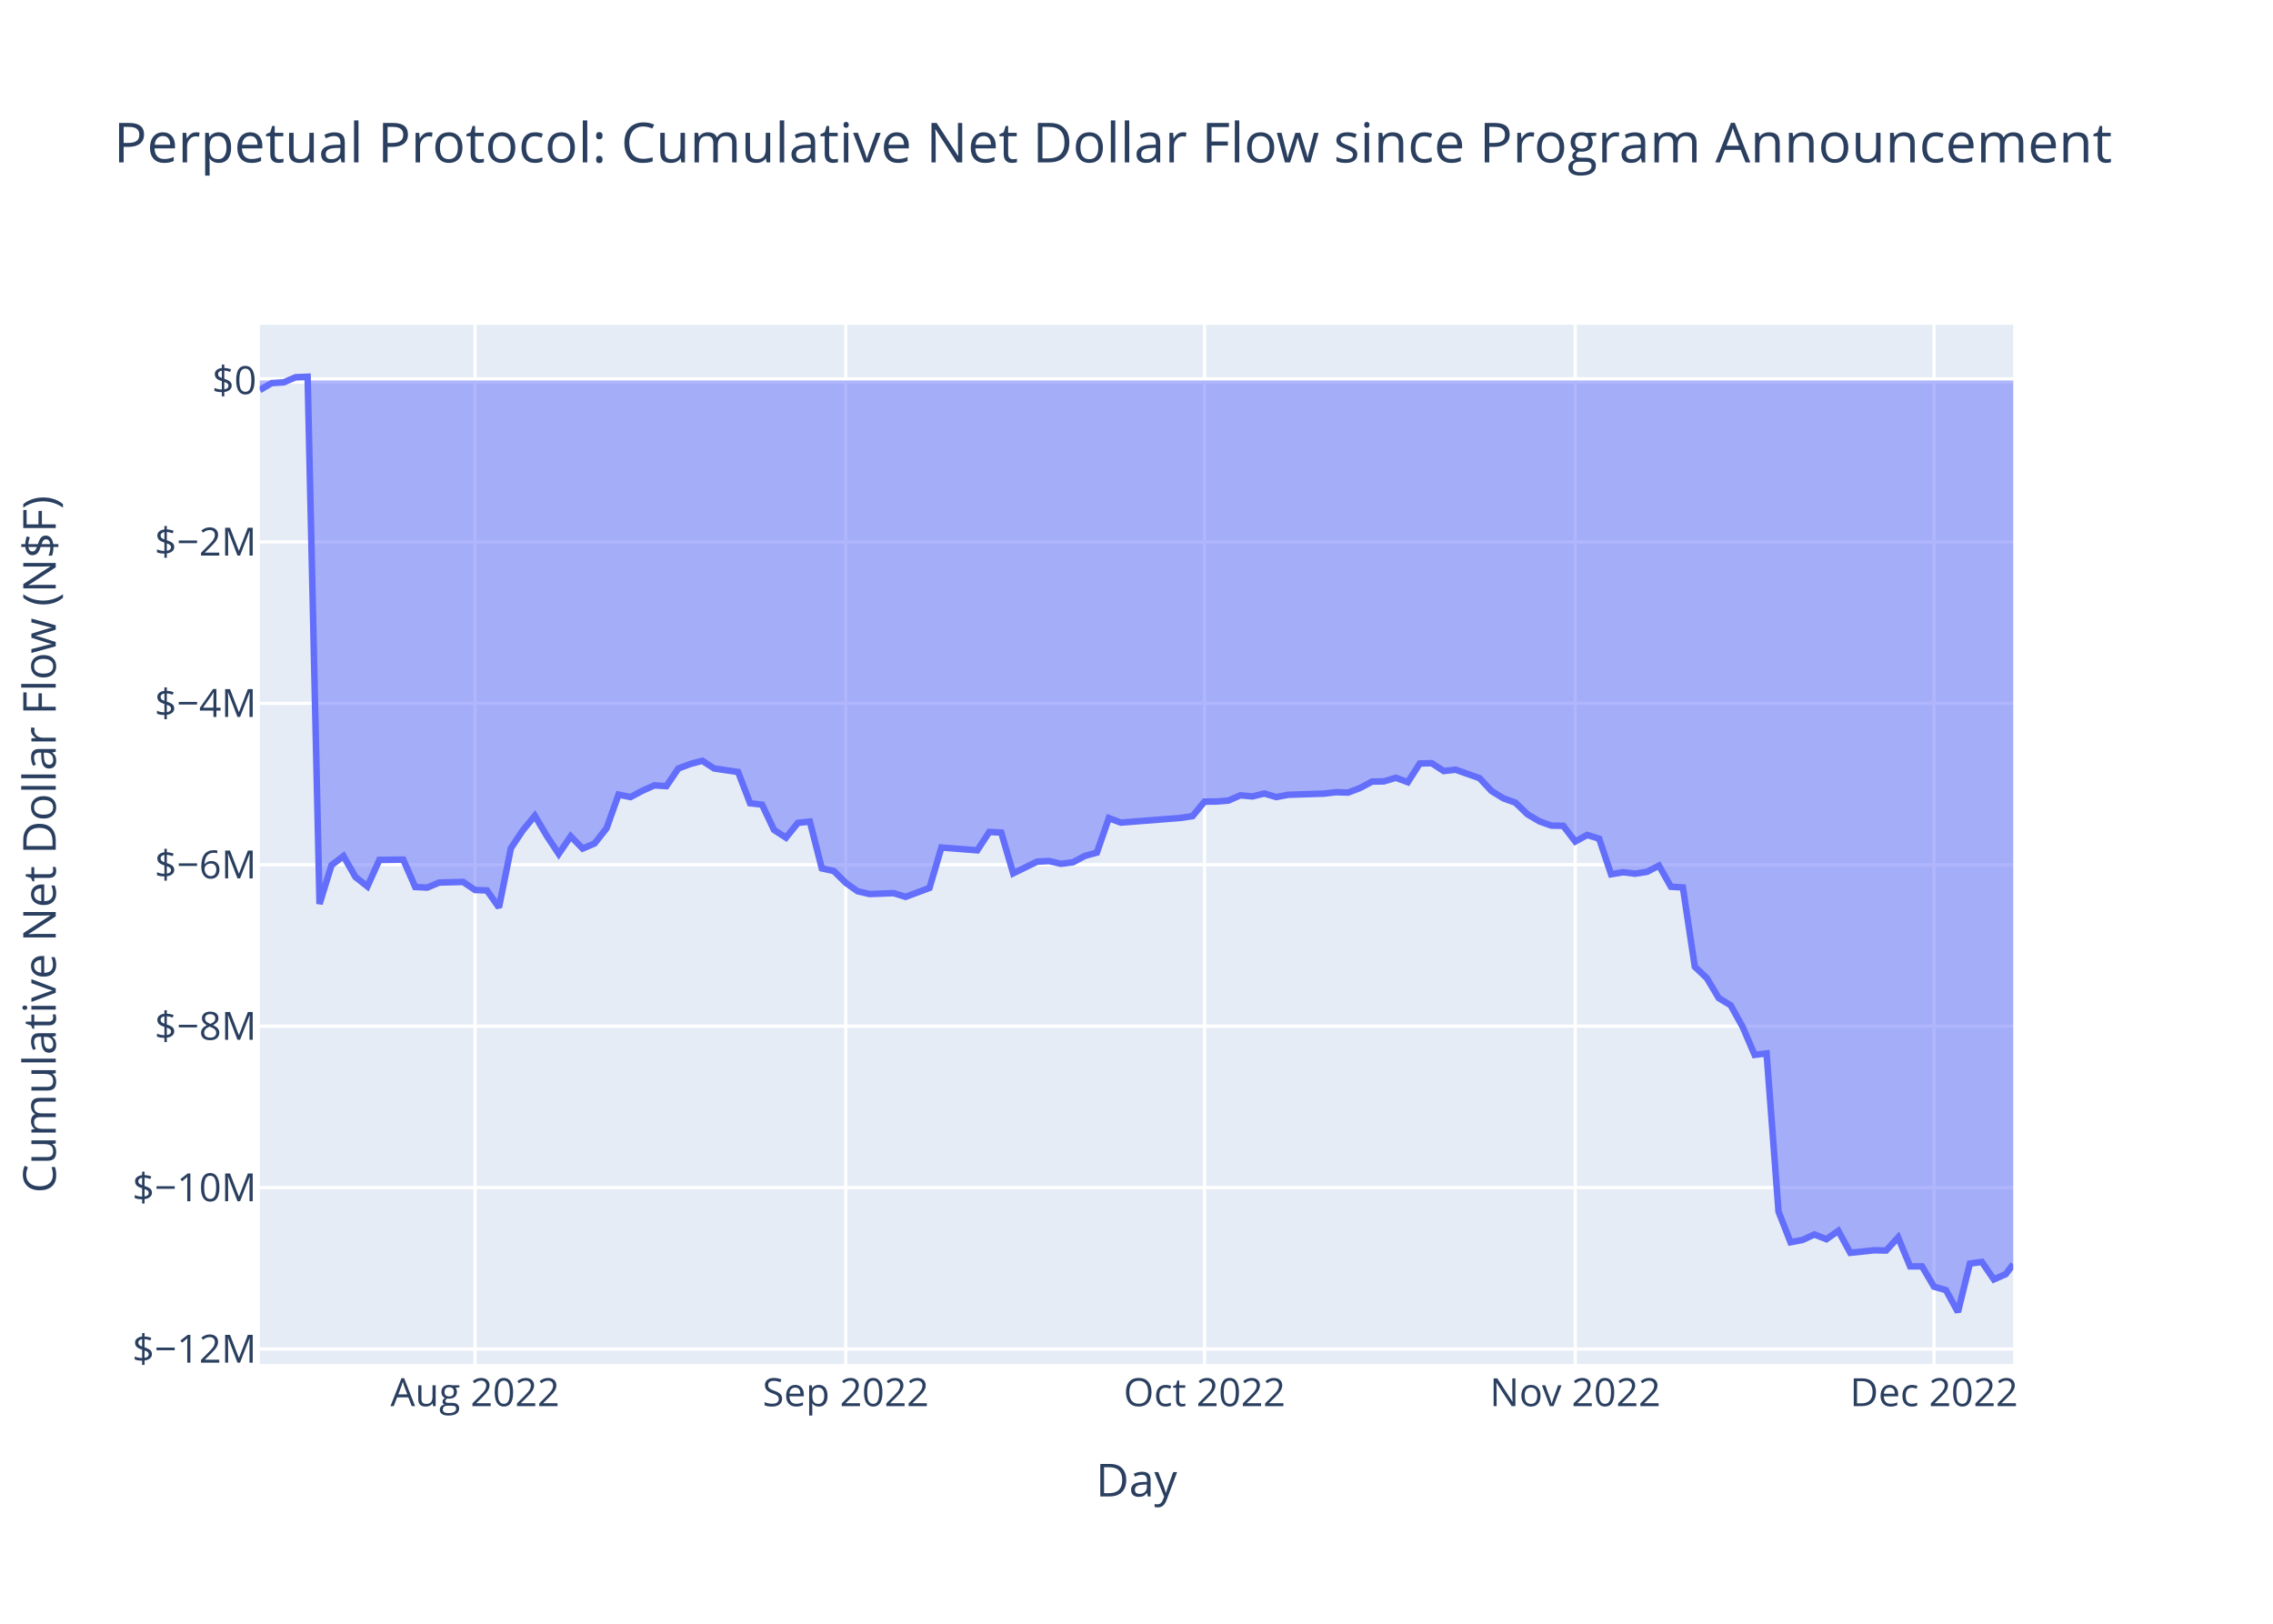
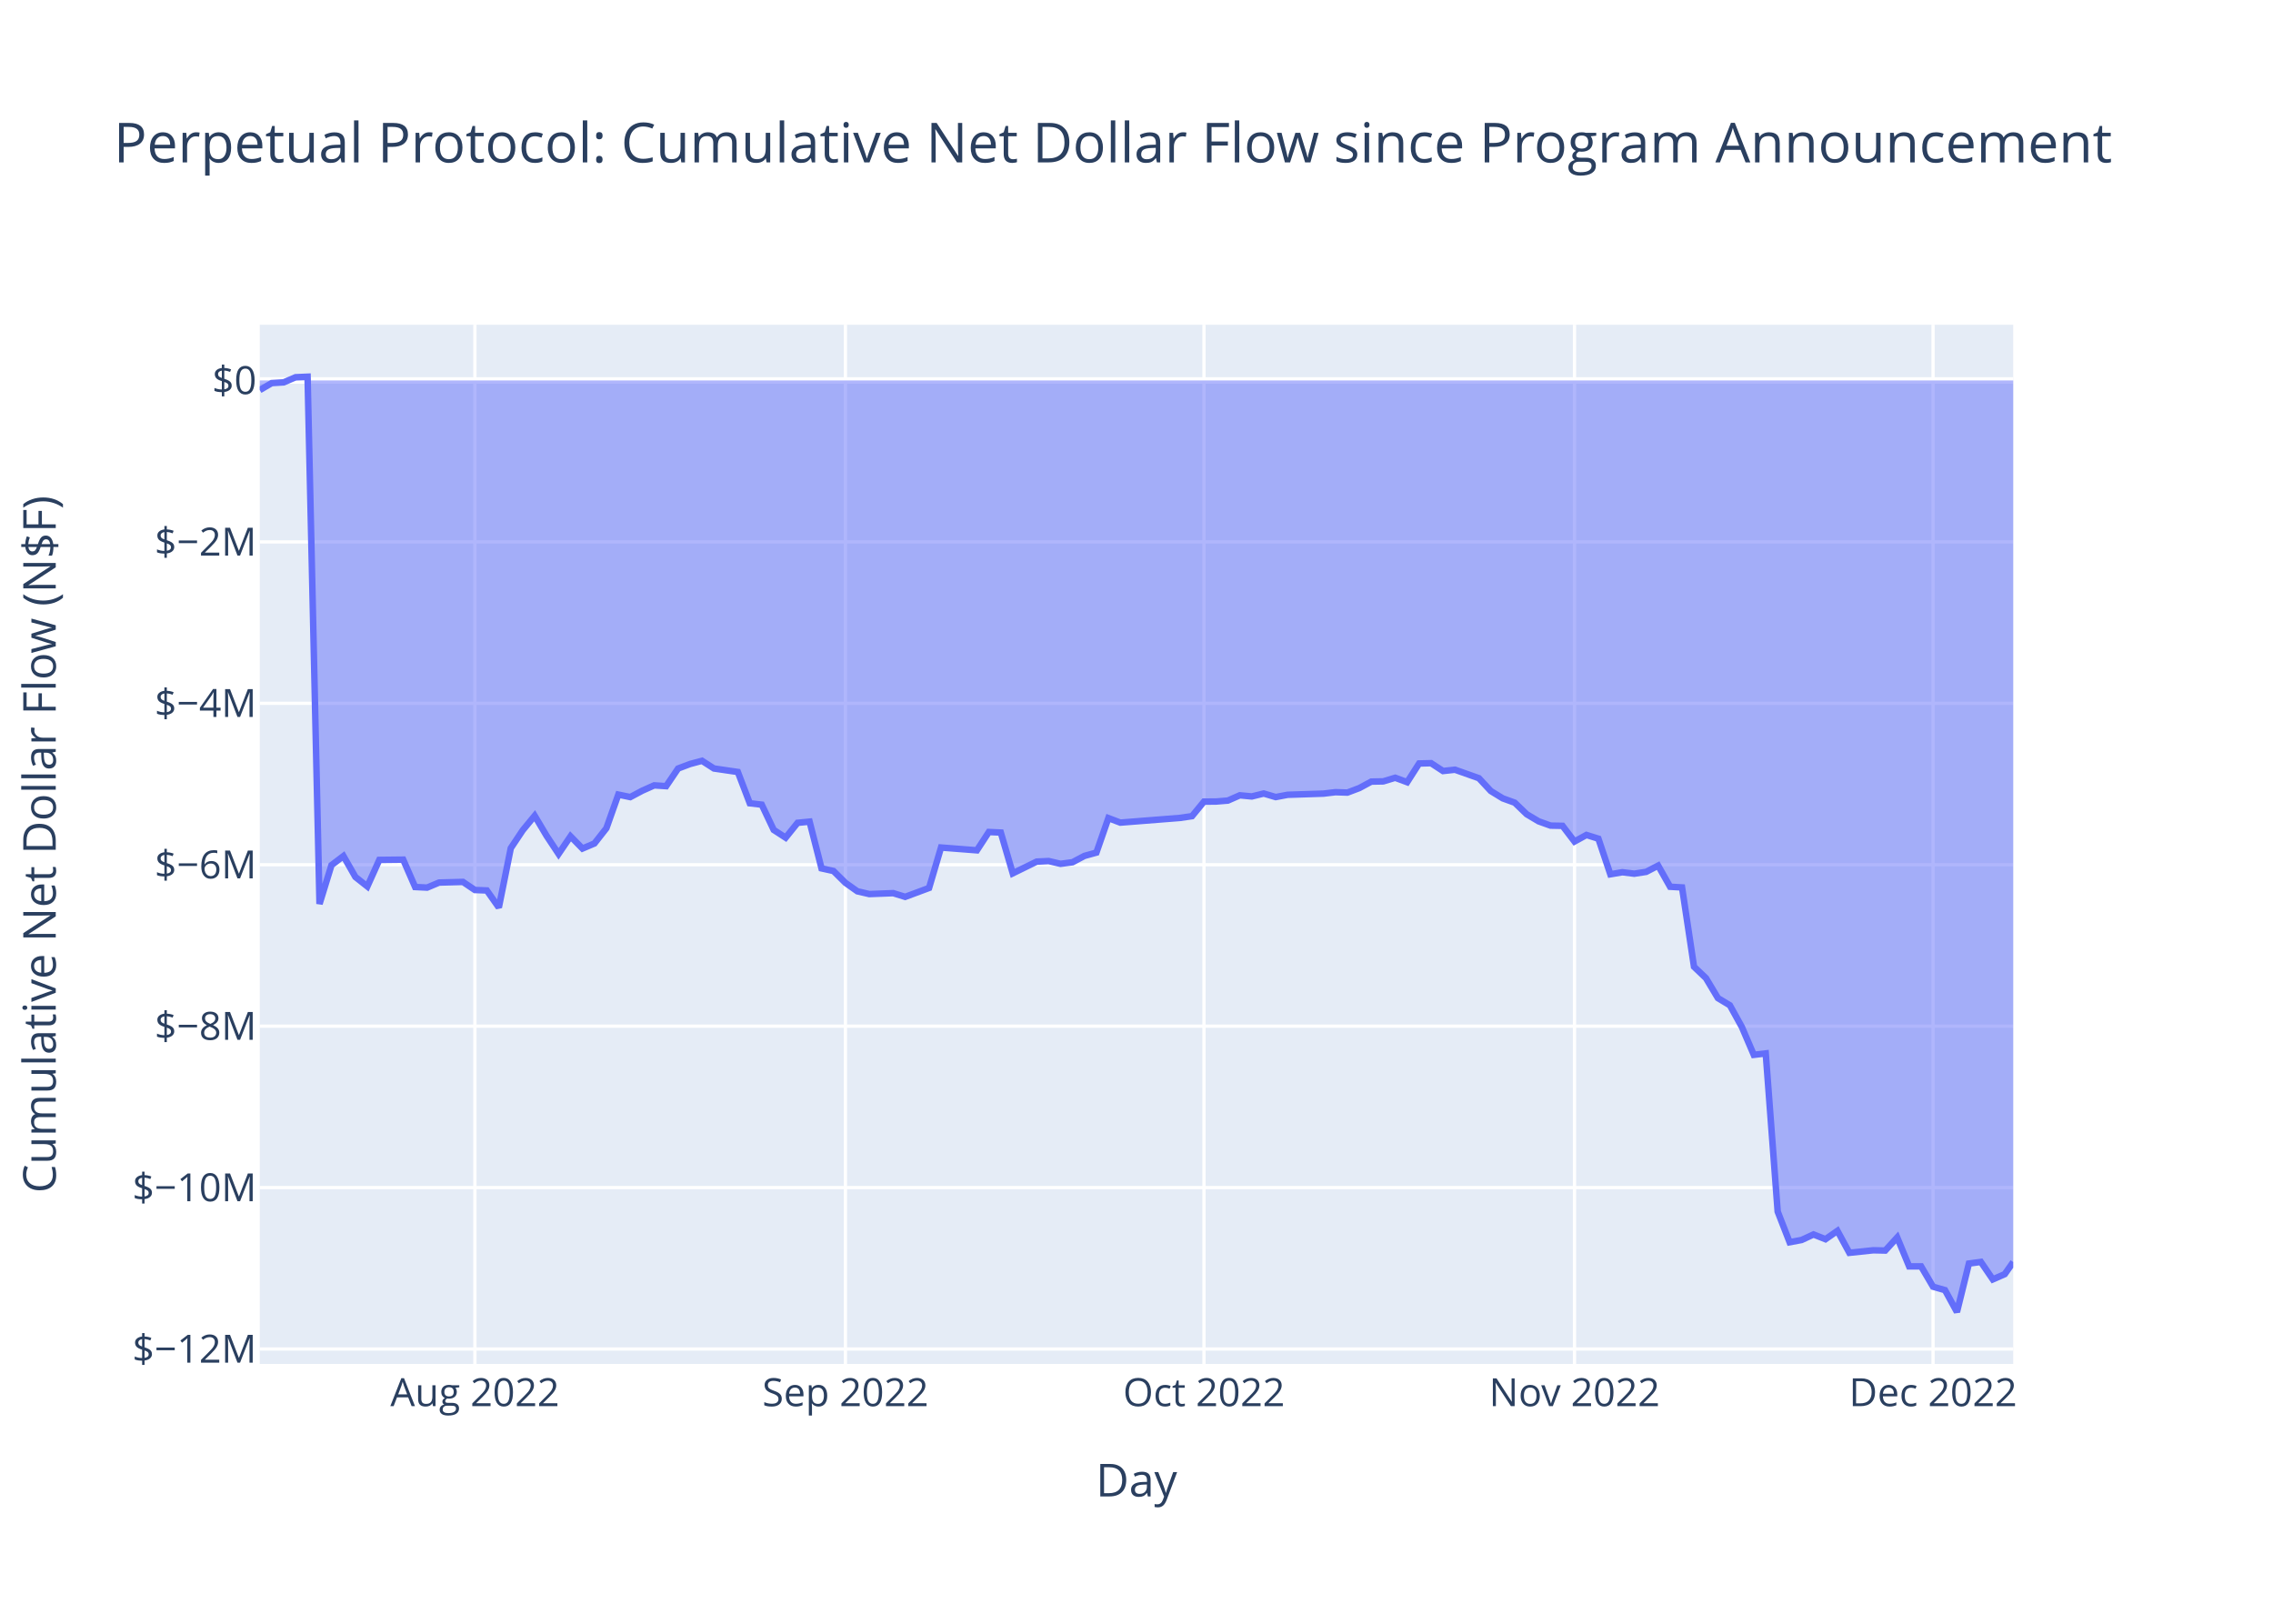
<svg xmlns="http://www.w3.org/2000/svg" class="main-svg" width="700" height="500" style="" viewBox="0 0 700 500">
  <rect x="0" y="0" width="700" height="500" style="fill: rgb(255, 255, 255); fill-opacity: 1;" />
-   <defs id="defs-334f5a">
+   <defs id="defs-994985">
    <g class="clips">
-       <clipPath id="clip334f5axyplot" class="plotclip">
+       <clipPath id="clip994985xyplot" class="plotclip">
        <rect width="540" height="320" />
      </clipPath>
-       <clipPath class="axesclip" id="clip334f5ax">
+       <clipPath class="axesclip" id="clip994985x">
        <rect x="80" y="0" width="540" height="500" />
      </clipPath>
-       <clipPath class="axesclip" id="clip334f5ay">
+       <clipPath class="axesclip" id="clip994985y">
        <rect x="0" y="100" width="700" height="320" />
      </clipPath>
-       <clipPath class="axesclip" id="clip334f5axy">
+       <clipPath class="axesclip" id="clip994985xy">
        <rect x="80" y="100" width="540" height="320" />
      </clipPath>
    </g>
    <g class="gradients" />
    <g class="patterns" />
  </defs>
  <g class="bglayer">
    <rect class="bg" x="80" y="100" width="540" height="320" style="fill: rgb(229, 236, 246); fill-opacity: 1; stroke-width: 0;" />
  </g>
  <g class="layer-below">
    <g class="imagelayer" />
    <g class="shapelayer" />
  </g>
  <g class="cartesianlayer">
    <g class="subplot xy">
      <g class="layer-subplot">
        <g class="shapelayer" />
        <g class="imagelayer" />
      </g>
      <g class="minor-gridlayer">
        <g class="x" />
        <g class="y" />
      </g>
      <g class="gridlayer">
        <g class="x">
-           <path class="xgrid crisp" transform="translate(146.29,0)" d="M0,100v320" style="stroke: rgb(255, 255, 255); stroke-opacity: 1; stroke-width: 1px;" />
-           <path class="xgrid crisp" transform="translate(260.46,0)" d="M0,100v320" style="stroke: rgb(255, 255, 255); stroke-opacity: 1; stroke-width: 1px;" />
-           <path class="xgrid crisp" transform="translate(370.95,0)" d="M0,100v320" style="stroke: rgb(255, 255, 255); stroke-opacity: 1; stroke-width: 1px;" />
-           <path class="xgrid crisp" transform="translate(485.12,0)" d="M0,100v320" style="stroke: rgb(255, 255, 255); stroke-opacity: 1; stroke-width: 1px;" />
-           <path class="xgrid crisp" transform="translate(595.6,0)" d="M0,100v320" style="stroke: rgb(255, 255, 255); stroke-opacity: 1; stroke-width: 1px;" />
+           <path class="xgrid crisp" transform="translate(146.25,0)" d="M0,100v320" style="stroke: rgb(255, 255, 255); stroke-opacity: 1; stroke-width: 1px;" />
+           <path class="xgrid crisp" transform="translate(260.36,0)" d="M0,100v320" style="stroke: rgb(255, 255, 255); stroke-opacity: 1; stroke-width: 1px;" />
+           <path class="xgrid crisp" transform="translate(370.78,0)" d="M0,100v320" style="stroke: rgb(255, 255, 255); stroke-opacity: 1; stroke-width: 1px;" />
+           <path class="xgrid crisp" transform="translate(484.89,0)" d="M0,100v320" style="stroke: rgb(255, 255, 255); stroke-opacity: 1; stroke-width: 1px;" />
+           <path class="xgrid crisp" transform="translate(595.31,0)" d="M0,100v320" style="stroke: rgb(255, 255, 255); stroke-opacity: 1; stroke-width: 1px;" />
        </g>
        <g class="y">
          <path class="ygrid crisp" transform="translate(0,415.4)" d="M80,0h540" style="stroke: rgb(255, 255, 255); stroke-opacity: 1; stroke-width: 1px;" />
          <path class="ygrid crisp" transform="translate(0,365.7)" d="M80,0h540" style="stroke: rgb(255, 255, 255); stroke-opacity: 1; stroke-width: 1px;" />
          <path class="ygrid crisp" transform="translate(0,315.99)" d="M80,0h540" style="stroke: rgb(255, 255, 255); stroke-opacity: 1; stroke-width: 1px;" />
          <path class="ygrid crisp" transform="translate(0,266.28)" d="M80,0h540" style="stroke: rgb(255, 255, 255); stroke-opacity: 1; stroke-width: 1px;" />
          <path class="ygrid crisp" transform="translate(0,216.57)" d="M80,0h540" style="stroke: rgb(255, 255, 255); stroke-opacity: 1; stroke-width: 1px;" />
          <path class="ygrid crisp" transform="translate(0,166.87)" d="M80,0h540" style="stroke: rgb(255, 255, 255); stroke-opacity: 1; stroke-width: 1px;" />
        </g>
      </g>
      <g class="zerolinelayer">
        <path class="yzl zl crisp" transform="translate(0,117.16)" d="M80,0h540" style="stroke: rgb(255, 255, 255); stroke-opacity: 1; stroke-width: 2px;" />
      </g>
      <path class="xlines-below" />
      <path class="ylines-below" />
      <g class="overlines-below" />
      <g class="xaxislayer-below" />
      <g class="yaxislayer-below" />
      <g class="overaxes-below" />
-       <g class="plot" transform="translate(80,100)" clip-path="url(#clip334f5axyplot)">
+       <g class="plot" transform="translate(80,100)" clip-path="url(#clip994985xyplot)">
        <g class="scatterlayer mlayer">
-           <g class="trace scatter trace87785e" style="stroke-miterlimit: 2;">
+           <g class="trace scatter trace1a47f4" style="stroke-miterlimit: 2;">
            <g class="fills">
              <g>
-                 <path class="js-fill" d="M540,17.16L0,17.16L0,20.11L3.68,17.97L7.37,17.74L11.05,16.16L14.73,16L18.41,178.35L22.1,166.41L25.78,163.61L29.46,170.05L33.15,172.96L36.83,164.79L44.19,164.71L47.88,173.14L51.56,173.32L55.24,171.77L62.61,171.57L66.29,174.06L69.97,174.2L73.66,179.44L77.34,161.19L81.02,155.67L84.71,151.2L88.39,157.39L92.07,162.94L95.75,157.53L99.44,161.29L103.12,159.73L106.8,155.04L110.49,144.68L114.17,145.45L117.85,143.49L121.53,141.84L125.22,142.08L128.9,136.65L132.58,135.26L136.27,134.27L139.95,136.64L147.31,137.72L151,147.35L154.68,147.78L158.36,155.55L162.05,157.94L165.73,153.37L169.41,153.01L173.09,167.4L176.78,168.21L180.46,171.85L184.14,174.46L187.83,175.31L195.19,175.03L198.88,176.17L206.24,173.43L209.92,160.98L220.97,161.84L224.66,156.2L228.34,156.37L232.02,168.93L239.39,165.32L243.07,165.14L246.75,166L250.44,165.51L254.12,163.56L257.8,162.54L261.48,151.92L265.17,153.31L283.58,151.86L287.26,151.32L290.95,146.84L294.63,146.82L298.31,146.52L302,144.9L305.68,145.25L309.36,144.35L313.04,145.44L316.73,144.74L327.78,144.38L331.46,143.94L335.14,144.06L338.82,142.67L342.51,140.68L346.19,140.61L349.87,139.5L353.56,140.86L357.24,135.1L360.92,135.01L364.6,137.42L368.29,137.02L375.65,139.63L379.34,143.58L383.02,145.84L386.7,147.17L390.38,150.72L394.07,152.91L397.75,154.23L401.43,154.3L405.12,159.13L408.8,157.11L412.48,158.26L416.16,169.22L419.85,168.59L423.53,169.04L427.21,168.47L430.9,166.55L434.58,173.06L438.26,173.27L441.94,197.69L445.63,201.19L449.31,207.34L452.99,209.57L456.68,216.23L460.36,224.82L464.04,224.38L467.72,273.08L471.41,282.52L475.09,281.83L478.77,280.13L482.46,281.59L486.14,279.02L489.82,285.78L497.19,285L500.87,285.08L504.55,281.05L508.24,289.95L511.92,289.96L515.6,296.22L519.28,297.27L522.97,304L526.65,289.09L530.33,288.58L534.02,293.96L537.7,292.35L540,289.31" style="fill: rgb(99, 110, 250); fill-opacity: 0.5; stroke-width: 0;" />
+                 <path class="js-fill" d="M540,17.16L0,17.16L0,20.11L3.68,17.97L7.36,17.74L11.04,16.16L14.72,16L18.4,178.35L22.08,166.41L25.77,163.61L29.45,170.05L33.13,172.96L36.81,164.79L44.17,164.71L47.85,173.14L51.53,173.32L55.21,171.77L62.57,171.57L66.25,174.06L69.93,174.2L73.62,179.44L77.3,161.19L80.98,155.67L84.66,151.2L88.34,157.39L92.02,162.94L95.7,157.53L99.38,161.29L103.06,159.73L106.74,155.04L110.42,144.68L114.1,145.45L117.78,143.49L121.47,141.84L125.15,142.08L128.83,136.65L132.51,135.26L136.19,134.27L139.87,136.64L147.23,137.72L150.91,147.35L154.59,147.78L158.27,155.55L161.95,157.94L165.63,153.37L169.32,153.01L173,167.4L176.68,168.21L180.36,171.85L184.04,174.46L187.72,175.31L195.08,175.03L198.76,176.17L206.12,173.43L209.8,160.98L220.85,161.84L224.53,156.2L228.21,156.37L231.89,168.93L239.25,165.32L242.93,165.14L246.61,166L250.29,165.51L253.97,163.56L257.65,162.54L261.34,151.92L265.02,153.31L283.42,151.86L287.1,151.32L290.78,146.84L294.46,146.82L298.14,146.52L301.82,144.9L305.5,145.25L309.19,144.35L312.87,145.44L316.55,144.74L327.59,144.38L331.27,143.94L334.95,144.06L338.63,142.67L342.31,140.68L345.99,140.61L349.67,139.5L353.35,140.86L357.04,135.1L360.72,135.01L364.4,137.42L368.08,137.02L375.44,139.63L379.12,143.58L382.8,145.84L386.48,147.17L390.16,150.72L393.84,152.91L397.52,154.23L401.2,154.3L404.89,159.13L408.57,157.11L412.25,158.26L415.93,169.22L419.61,168.59L423.29,169.04L426.97,168.47L430.65,166.55L434.33,173.06L438.01,173.27L441.69,197.69L445.37,201.19L449.05,207.34L452.74,209.57L456.42,216.23L460.1,224.82L463.78,224.38L467.46,273.08L471.14,282.52L474.82,281.83L478.5,280.13L482.18,281.59L485.86,279.02L489.54,285.78L496.9,285L500.59,285.08L504.27,281.05L507.95,289.95L511.63,289.96L515.31,296.22L518.99,297.27L522.67,304L526.35,289.09L530.03,288.58L533.71,293.96L537.39,292.35L540,288.63" style="fill: rgb(99, 110, 250); fill-opacity: 0.5; stroke-width: 0;" />
              </g>
            </g>
            <g class="errorbars" />
            <g class="lines">
-               <path class="js-line" d="M0,20.11L3.68,17.97L7.37,17.74L11.05,16.16L14.73,16L18.41,178.35L22.1,166.41L25.78,163.61L29.46,170.05L33.15,172.96L36.83,164.79L44.19,164.71L47.88,173.14L51.56,173.32L55.24,171.77L62.61,171.57L66.29,174.06L69.97,174.2L73.66,179.44L77.34,161.19L81.02,155.67L84.71,151.2L88.39,157.39L92.07,162.94L95.75,157.53L99.44,161.29L103.12,159.73L106.8,155.04L110.49,144.68L114.17,145.45L117.85,143.49L121.53,141.84L125.22,142.08L128.9,136.65L132.58,135.26L136.27,134.27L139.95,136.64L147.31,137.72L151,147.35L154.68,147.78L158.36,155.55L162.05,157.94L165.73,153.37L169.41,153.01L173.09,167.4L176.78,168.21L180.46,171.85L184.14,174.46L187.83,175.31L195.19,175.03L198.88,176.17L206.24,173.43L209.92,160.98L220.97,161.84L224.66,156.2L228.34,156.37L232.02,168.93L239.39,165.32L243.07,165.14L246.75,166L250.44,165.51L254.12,163.56L257.8,162.54L261.48,151.92L265.17,153.31L283.58,151.86L287.26,151.32L290.95,146.84L294.63,146.82L298.31,146.52L302,144.9L305.68,145.25L309.36,144.35L313.04,145.44L316.73,144.74L327.78,144.38L331.46,143.94L335.14,144.06L338.82,142.67L342.51,140.68L346.19,140.61L349.87,139.5L353.56,140.86L357.24,135.1L360.92,135.01L364.6,137.42L368.29,137.02L375.65,139.63L379.34,143.58L383.02,145.84L386.7,147.17L390.38,150.72L394.07,152.91L397.75,154.23L401.43,154.3L405.12,159.13L408.8,157.11L412.48,158.26L416.16,169.22L419.85,168.59L423.53,169.04L427.21,168.47L430.9,166.55L434.58,173.06L438.26,173.27L441.94,197.69L445.63,201.19L449.31,207.34L452.99,209.57L456.68,216.23L460.36,224.82L464.04,224.38L467.72,273.08L471.41,282.52L475.09,281.83L478.77,280.13L482.46,281.59L486.14,279.02L489.82,285.78L497.19,285L500.87,285.08L504.55,281.05L508.24,289.95L511.92,289.96L515.6,296.22L519.28,297.27L522.97,304L526.65,289.09L530.33,288.58L534.02,293.96L537.7,292.35L540,289.31" style="vector-effect: non-scaling-stroke; fill: none; stroke: rgb(99, 110, 250); stroke-opacity: 1; stroke-width: 2px; opacity: 1;" />
+               <path class="js-line" d="M0,20.11L3.68,17.97L7.36,17.74L11.04,16.16L14.72,16L18.4,178.35L22.08,166.41L25.77,163.61L29.45,170.05L33.13,172.96L36.81,164.79L44.17,164.71L47.85,173.14L51.53,173.32L55.21,171.77L62.57,171.57L66.25,174.06L69.93,174.2L73.62,179.44L77.3,161.19L80.98,155.67L84.66,151.2L88.34,157.39L92.02,162.94L95.7,157.53L99.38,161.29L103.06,159.73L106.74,155.04L110.42,144.68L114.1,145.45L117.78,143.49L121.47,141.84L125.15,142.08L128.83,136.65L132.51,135.26L136.19,134.27L139.87,136.64L147.23,137.72L150.91,147.35L154.59,147.78L158.27,155.55L161.95,157.94L165.63,153.37L169.32,153.01L173,167.4L176.68,168.21L180.36,171.85L184.04,174.46L187.72,175.31L195.08,175.03L198.76,176.17L206.12,173.43L209.8,160.98L220.85,161.84L224.53,156.2L228.21,156.37L231.89,168.93L239.25,165.32L242.93,165.14L246.61,166L250.29,165.51L253.97,163.56L257.65,162.54L261.34,151.92L265.02,153.31L283.42,151.86L287.1,151.32L290.78,146.84L294.46,146.82L298.14,146.52L301.82,144.9L305.5,145.25L309.19,144.35L312.87,145.44L316.55,144.74L327.59,144.38L331.27,143.94L334.95,144.06L338.63,142.67L342.31,140.68L345.99,140.61L349.67,139.5L353.35,140.86L357.04,135.1L360.72,135.01L364.4,137.42L368.08,137.02L375.44,139.63L379.12,143.58L382.8,145.84L386.48,147.17L390.16,150.72L393.84,152.91L397.52,154.23L401.2,154.3L404.89,159.13L408.57,157.11L412.25,158.26L415.93,169.22L419.61,168.59L423.29,169.04L426.97,168.47L430.65,166.55L434.33,173.06L438.01,173.27L441.69,197.69L445.37,201.19L449.05,207.34L452.74,209.57L456.42,216.23L460.1,224.82L463.78,224.38L467.46,273.08L471.14,282.52L474.82,281.83L478.5,280.13L482.18,281.59L485.86,279.02L489.54,285.78L496.9,285L500.59,285.08L504.27,281.05L507.95,289.95L511.63,289.96L515.31,296.22L518.99,297.27L522.67,304L526.35,289.09L530.03,288.58L533.71,293.96L537.39,292.35L540,288.63" style="vector-effect: non-scaling-stroke; fill: none; stroke: rgb(99, 110, 250); stroke-opacity: 1; stroke-width: 2px; opacity: 1;" />
            </g>
            <g class="points" />
            <g class="text" />
          </g>
        </g>
      </g>
      <g class="overplot" />
      <path class="xlines-above crisp" d="M0,0" style="fill: none;" />
      <path class="ylines-above crisp" d="M0,0" style="fill: none;" />
      <g class="overlines-above" />
      <g class="xaxislayer-above">
        <g class="xtick">
-           <text text-anchor="middle" x="0" y="433" transform="translate(146.29,0)" style="font-family: 'Open Sans', verdana, arial, sans-serif; font-size: 12px; fill: rgb(42, 63, 95); fill-opacity: 1; white-space: pre; opacity: 1;">Aug 2022</text>
+           <text text-anchor="middle" x="0" y="433" transform="translate(146.25,0)" style="font-family: 'Open Sans', verdana, arial, sans-serif; font-size: 12px; fill: rgb(42, 63, 95); fill-opacity: 1; white-space: pre; opacity: 1;">Aug 2022</text>
        </g>
        <g class="xtick">
-           <text text-anchor="middle" x="0" y="433" style="font-family: 'Open Sans', verdana, arial, sans-serif; font-size: 12px; fill: rgb(42, 63, 95); fill-opacity: 1; white-space: pre; opacity: 1;" transform="translate(260.46,0)">Sep 2022</text>
+           <text text-anchor="middle" x="0" y="433" style="font-family: 'Open Sans', verdana, arial, sans-serif; font-size: 12px; fill: rgb(42, 63, 95); fill-opacity: 1; white-space: pre; opacity: 1;" transform="translate(260.36,0)">Sep 2022</text>
        </g>
        <g class="xtick">
-           <text text-anchor="middle" x="0" y="433" style="font-family: 'Open Sans', verdana, arial, sans-serif; font-size: 12px; fill: rgb(42, 63, 95); fill-opacity: 1; white-space: pre; opacity: 1;" transform="translate(370.95,0)">Oct 2022</text>
+           <text text-anchor="middle" x="0" y="433" style="font-family: 'Open Sans', verdana, arial, sans-serif; font-size: 12px; fill: rgb(42, 63, 95); fill-opacity: 1; white-space: pre; opacity: 1;" transform="translate(370.78,0)">Oct 2022</text>
        </g>
        <g class="xtick">
-           <text text-anchor="middle" x="0" y="433" style="font-family: 'Open Sans', verdana, arial, sans-serif; font-size: 12px; fill: rgb(42, 63, 95); fill-opacity: 1; white-space: pre; opacity: 1;" transform="translate(485.12,0)">Nov 2022</text>
+           <text text-anchor="middle" x="0" y="433" style="font-family: 'Open Sans', verdana, arial, sans-serif; font-size: 12px; fill: rgb(42, 63, 95); fill-opacity: 1; white-space: pre; opacity: 1;" transform="translate(484.89,0)">Nov 2022</text>
        </g>
        <g class="xtick">
-           <text text-anchor="middle" x="0" y="433" style="font-family: 'Open Sans', verdana, arial, sans-serif; font-size: 12px; fill: rgb(42, 63, 95); fill-opacity: 1; white-space: pre; opacity: 1;" transform="translate(595.6,0)">Dec 2022</text>
+           <text text-anchor="middle" x="0" y="433" style="font-family: 'Open Sans', verdana, arial, sans-serif; font-size: 12px; fill: rgb(42, 63, 95); fill-opacity: 1; white-space: pre; opacity: 1;" transform="translate(595.31,0)">Dec 2022</text>
        </g>
      </g>
      <g class="yaxislayer-above">
        <g class="ytick">
          <text text-anchor="end" x="79" y="4.2" transform="translate(0,415.4)" style="font-family: 'Open Sans', verdana, arial, sans-serif; font-size: 12px; fill: rgb(42, 63, 95); fill-opacity: 1; white-space: pre; opacity: 1;">$−12M</text>
        </g>
        <g class="ytick">
          <text text-anchor="end" x="79" y="4.2" style="font-family: 'Open Sans', verdana, arial, sans-serif; font-size: 12px; fill: rgb(42, 63, 95); fill-opacity: 1; white-space: pre; opacity: 1;" transform="translate(0,365.7)">$−10M</text>
        </g>
        <g class="ytick">
          <text text-anchor="end" x="79" y="4.2" style="font-family: 'Open Sans', verdana, arial, sans-serif; font-size: 12px; fill: rgb(42, 63, 95); fill-opacity: 1; white-space: pre; opacity: 1;" transform="translate(0,315.99)">$−8M</text>
        </g>
        <g class="ytick">
          <text text-anchor="end" x="79" y="4.2" style="font-family: 'Open Sans', verdana, arial, sans-serif; font-size: 12px; fill: rgb(42, 63, 95); fill-opacity: 1; white-space: pre; opacity: 1;" transform="translate(0,266.28)">$−6M</text>
        </g>
        <g class="ytick">
          <text text-anchor="end" x="79" y="4.2" style="font-family: 'Open Sans', verdana, arial, sans-serif; font-size: 12px; fill: rgb(42, 63, 95); fill-opacity: 1; white-space: pre; opacity: 1;" transform="translate(0,216.57)">$−4M</text>
        </g>
        <g class="ytick">
          <text text-anchor="end" x="79" y="4.2" style="font-family: 'Open Sans', verdana, arial, sans-serif; font-size: 12px; fill: rgb(42, 63, 95); fill-opacity: 1; white-space: pre; opacity: 1;" transform="translate(0,166.87)">$−2M</text>
        </g>
        <g class="ytick">
          <text text-anchor="end" x="79" y="4.2" style="font-family: 'Open Sans', verdana, arial, sans-serif; font-size: 12px; fill: rgb(42, 63, 95); fill-opacity: 1; white-space: pre; opacity: 1;" transform="translate(0,117.16)">$0</text>
        </g>
      </g>
      <g class="overaxes-above" />
    </g>
  </g>
  <g class="polarlayer" />
  <g class="smithlayer" />
  <g class="ternarylayer" />
  <g class="geolayer" />
  <g class="funnelarealayer" />
  <g class="pielayer" />
  <g class="iciclelayer" />
  <g class="treemaplayer" />
  <g class="sunburstlayer" />
  <g class="glimages" />
-   <defs id="topdefs-334f5a">
+   <defs id="topdefs-994985">
    <g class="clips" />
  </defs>
  <g class="layer-above">
    <g class="imagelayer" />
    <g class="shapelayer" />
  </g>
  <g class="infolayer">
    <g class="g-gtitle">
      <text class="gtitle" x="35" y="50" text-anchor="start" dy="0em" style="font-family: 'Open Sans', verdana, arial, sans-serif; font-size: 17px; fill: rgb(42, 63, 95); opacity: 1; font-weight: normal; white-space: pre;">Perpetual Protocol: Cumulative Net Dollar Flow since Program Announcement</text>
    </g>
    <g class="g-xtitle">
      <text class="xtitle" x="350" y="460.8" text-anchor="middle" style="font-family: 'Open Sans', verdana, arial, sans-serif; font-size: 14px; fill: rgb(42, 63, 95); opacity: 1; font-weight: normal; white-space: pre;">Day</text>
    </g>
    <g class="g-ytitle">
      <text class="ytitle" transform="rotate(-90,17.16875,260)" x="17.169" y="260" text-anchor="middle" style="font-family: 'Open Sans', verdana, arial, sans-serif; font-size: 14px; fill: rgb(42, 63, 95); opacity: 1; font-weight: normal; white-space: pre;">Cumulative Net Dollar Flow (N$F)</text>
    </g>
  </g>
</svg>
